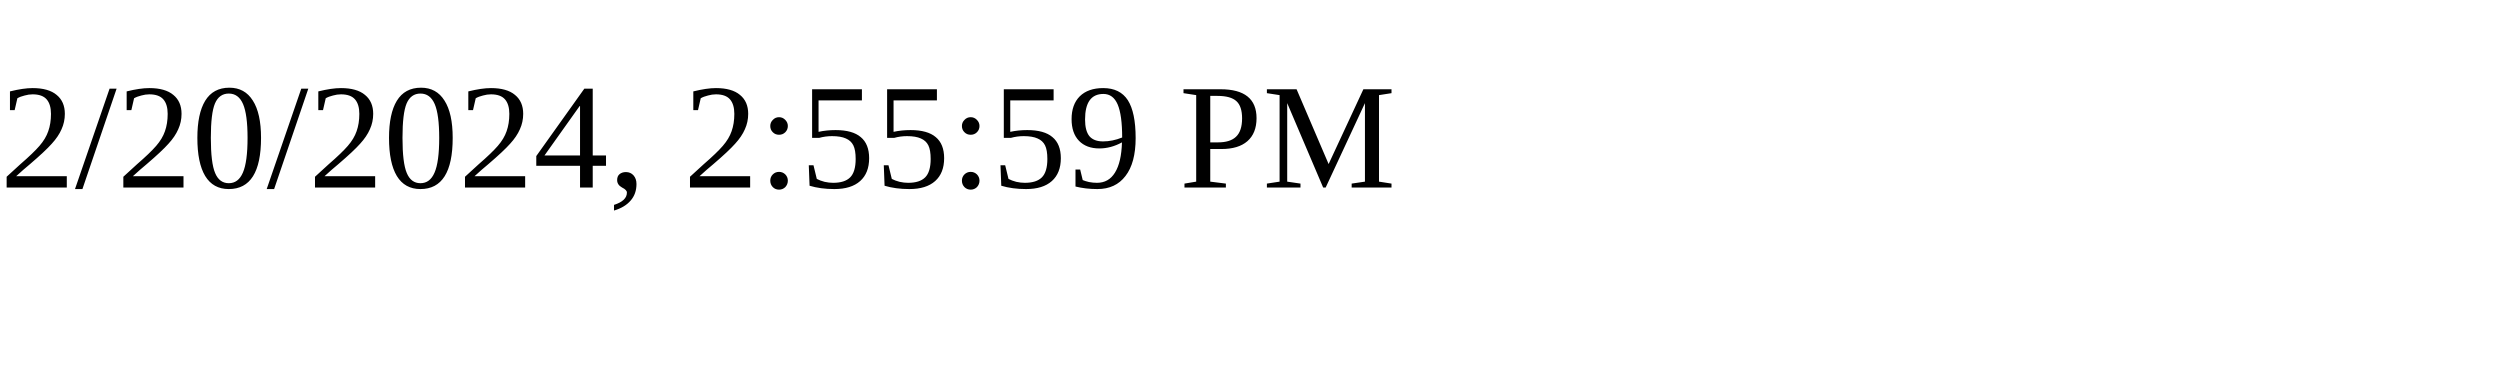
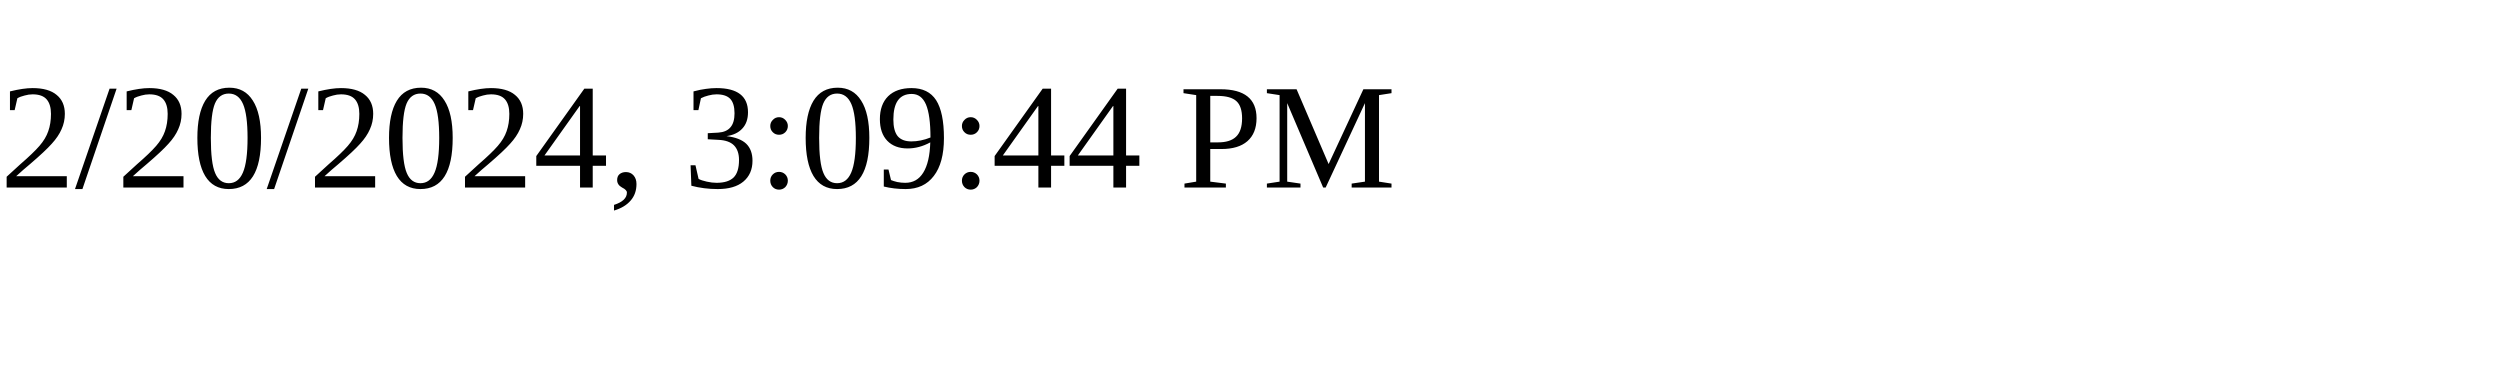
<svg xmlns="http://www.w3.org/2000/svg" height="30" width="200">
-   <text x="0" y="15">2/20/2024, 2:55:59 PM</text>
+   <text x="0" y="15">2/20/2024, 3:09:44 PM</text>
</svg>
